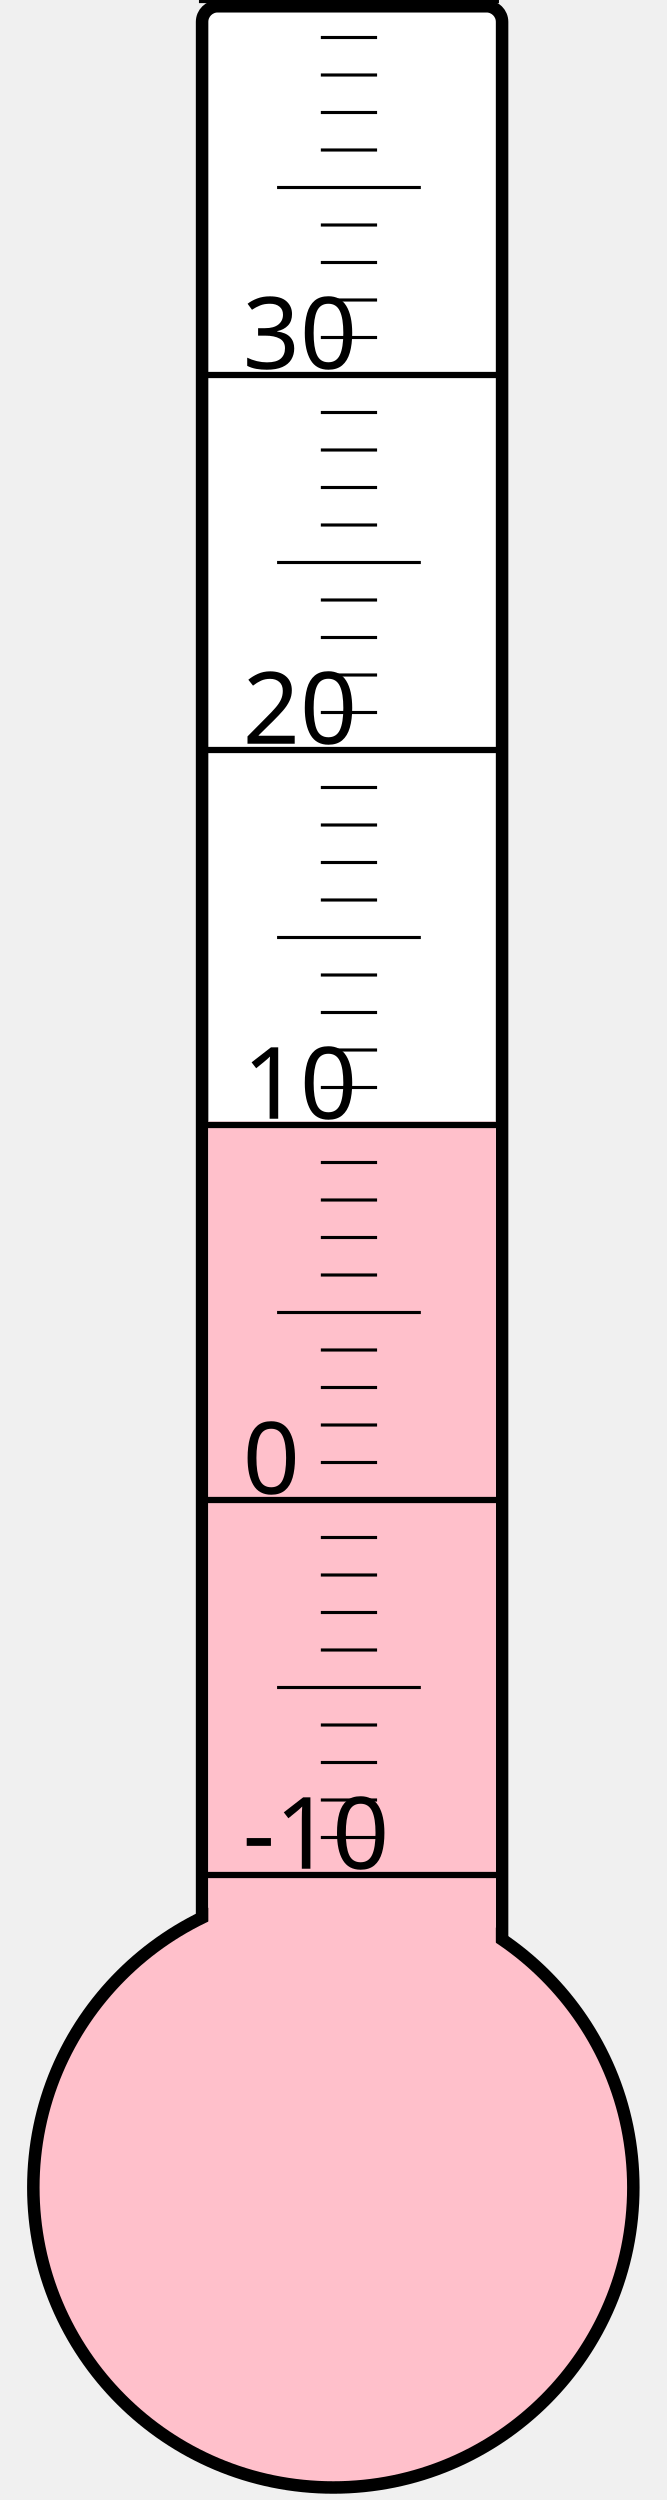
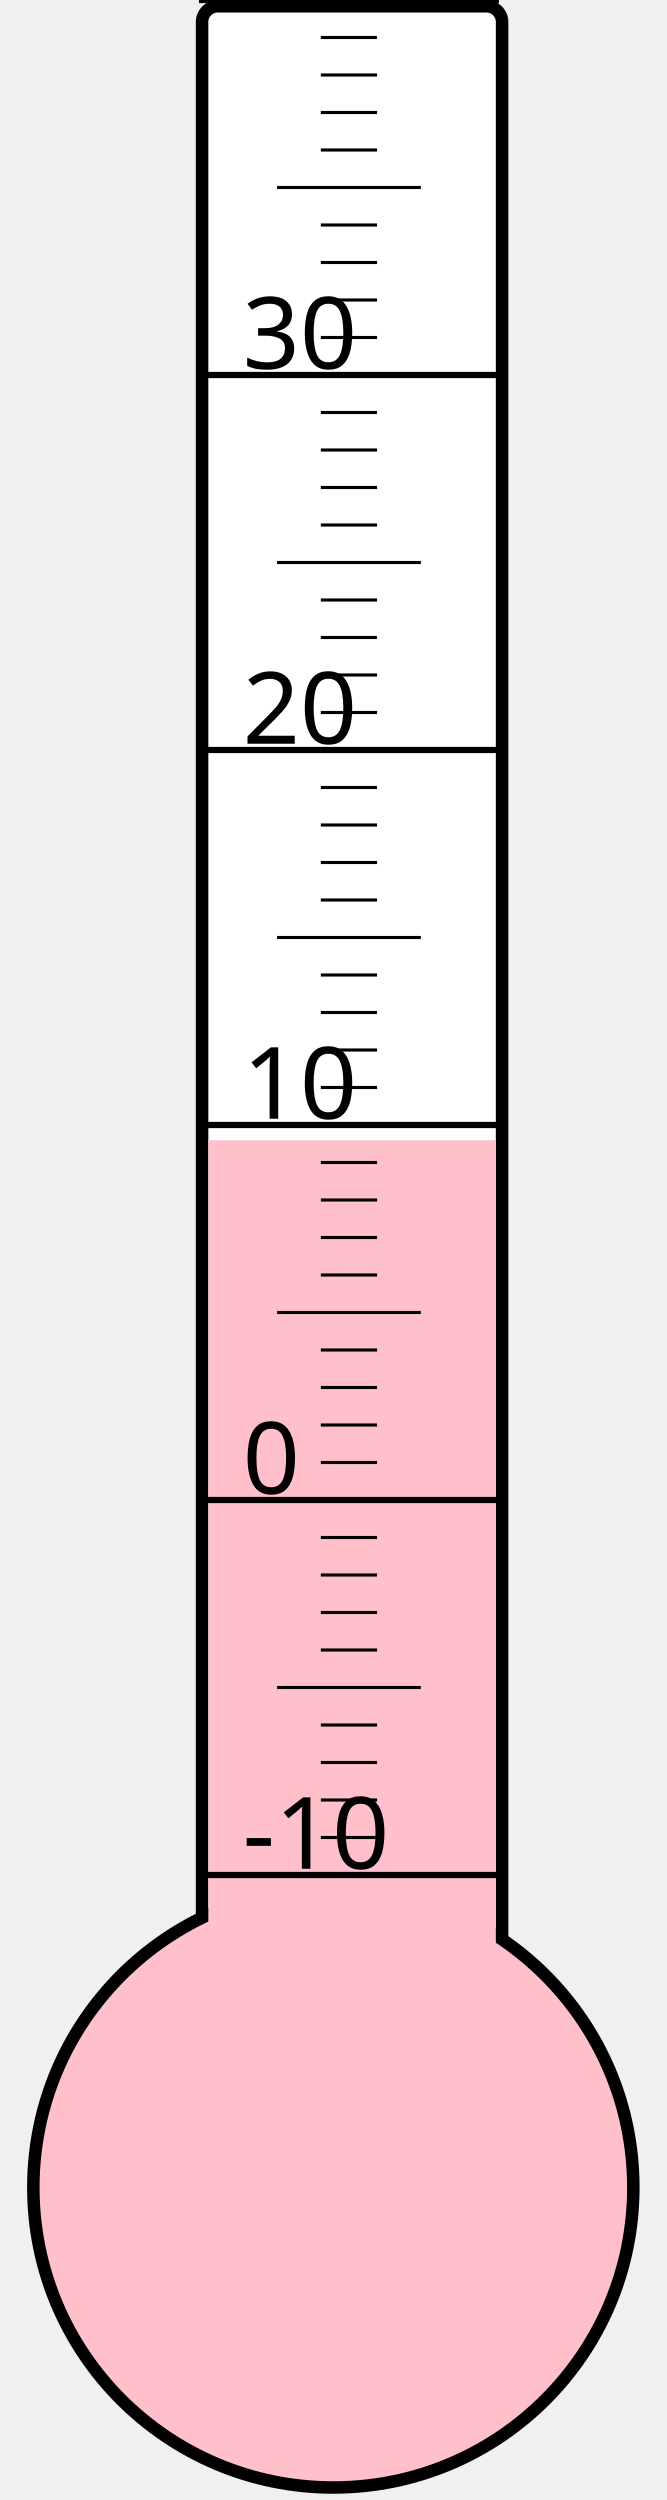
<svg xmlns="http://www.w3.org/2000/svg" width="40px" height="150px" viewBox="0 0 200 800">
  <rect width="200" height="800" x="0" y="0" style="fill: #ffffeb; fill-opacity: 0;" />
  <rect width="96" height="680" x="58" y="2" rx="5" ry="5" style="fill: white; fill-opacity: 1; stroke: black; stroke-width: 4;" />
  <circle cx="100" cy="700" r="96" style="fill: pink; stroke: black; stroke-width: 4;" />
-   <rect width="92" height="341.125" x="60" y="358.875" style="fill: pink; fill-opacity: 1; stroke-width: 0;" />
+   <rect width="92" height="335.125" x="60" y="364.875" style="fill: pink; fill-opacity: 1; stroke-width: 0;" />
  <text x="71" y="598" style="font-family: sans-serif; font-size: 24pt;">-10</text>
  <text x="71" y="478" style="font-family: sans-serif; font-size: 24pt;">0</text>
  <text x="71" y="358" style="font-family: sans-serif; font-size: 24pt;">10</text>
  <text x="71" y="238" style="font-family: sans-serif; font-size: 24pt;">20</text>
  <text x="71" y="118" style="font-family: sans-serif; font-size: 24pt;">30</text>
  <g style="stroke: black;">
    <line x1="57" y1="600" x2="153" y2="600" style="stroke-width: 2;" />
    <line x1="96" y1="588" x2="114" y2="588" style="stroke-width: 1;" />
    <line x1="96" y1="576" x2="114" y2="576" style="stroke-width: 1;" />
    <line x1="96" y1="564" x2="114" y2="564" style="stroke-width: 1;" />
    <line x1="96" y1="552" x2="114" y2="552" style="stroke-width: 1;" />
    <line x1="82" y1="540" x2="128" y2="540" style="stroke-width: 1;" />
    <line x1="96" y1="528" x2="114" y2="528" style="stroke-width: 1;" />
    <line x1="96" y1="516" x2="114" y2="516" style="stroke-width: 1;" />
    <line x1="96" y1="504" x2="114" y2="504" style="stroke-width: 1;" />
    <line x1="96" y1="492" x2="114" y2="492" style="stroke-width: 1;" />
    <line x1="57" y1="480" x2="153" y2="480" style="stroke-width: 2;" />
    <line x1="96" y1="468" x2="114" y2="468" style="stroke-width: 1;" />
    <line x1="96" y1="456" x2="114" y2="456" style="stroke-width: 1;" />
    <line x1="96" y1="444" x2="114" y2="444" style="stroke-width: 1;" />
    <line x1="96" y1="432" x2="114" y2="432" style="stroke-width: 1;" />
    <line x1="82" y1="420" x2="128" y2="420" style="stroke-width: 1;" />
    <line x1="96" y1="408" x2="114" y2="408" style="stroke-width: 1;" />
    <line x1="96" y1="396" x2="114" y2="396" style="stroke-width: 1;" />
    <line x1="96" y1="384" x2="114" y2="384" style="stroke-width: 1;" />
    <line x1="96" y1="372" x2="114" y2="372" style="stroke-width: 1;" />
    <line x1="57" y1="360" x2="153" y2="360" style="stroke-width: 2;" />
    <line x1="96" y1="348" x2="114" y2="348" style="stroke-width: 1;" />
    <line x1="96" y1="336" x2="114" y2="336" style="stroke-width: 1;" />
    <line x1="96" y1="324" x2="114" y2="324" style="stroke-width: 1;" />
    <line x1="96" y1="312" x2="114" y2="312" style="stroke-width: 1;" />
    <line x1="82" y1="300" x2="128" y2="300" style="stroke-width: 1;" />
    <line x1="96" y1="288" x2="114" y2="288" style="stroke-width: 1;" />
    <line x1="96" y1="276" x2="114" y2="276" style="stroke-width: 1;" />
    <line x1="96" y1="264" x2="114" y2="264" style="stroke-width: 1;" />
    <line x1="96" y1="252" x2="114" y2="252" style="stroke-width: 1;" />
    <line x1="57" y1="240" x2="153" y2="240" style="stroke-width: 2;" />
    <line x1="96" y1="228" x2="114" y2="228" style="stroke-width: 1;" />
    <line x1="96" y1="216" x2="114" y2="216" style="stroke-width: 1;" />
    <line x1="96" y1="204" x2="114" y2="204" style="stroke-width: 1;" />
    <line x1="96" y1="192" x2="114" y2="192" style="stroke-width: 1;" />
    <line x1="82" y1="180" x2="128" y2="180" style="stroke-width: 1;" />
    <line x1="96" y1="168" x2="114" y2="168" style="stroke-width: 1;" />
    <line x1="96" y1="156" x2="114" y2="156" style="stroke-width: 1;" />
    <line x1="96" y1="144" x2="114" y2="144" style="stroke-width: 1;" />
    <line x1="96" y1="132" x2="114" y2="132" style="stroke-width: 1;" />
    <line x1="57" y1="120" x2="153" y2="120" style="stroke-width: 2;" />
    <line x1="96" y1="108" x2="114" y2="108" style="stroke-width: 1;" />
    <line x1="96" y1="96" x2="114" y2="96" style="stroke-width: 1;" />
    <line x1="96" y1="84" x2="114" y2="84" style="stroke-width: 1;" />
    <line x1="96" y1="72" x2="114" y2="72" style="stroke-width: 1;" />
    <line x1="82" y1="60" x2="128" y2="60" style="stroke-width: 1;" />
    <line x1="96" y1="48" x2="114" y2="48" style="stroke-width: 1;" />
    <line x1="96" y1="36" x2="114" y2="36" style="stroke-width: 1;" />
    <line x1="96" y1="24" x2="114" y2="24" style="stroke-width: 1;" />
    <line x1="96" y1="12" x2="114" y2="12" style="stroke-width: 1;" />
    <line x1="57" y1="0" x2="153" y2="0" style="stroke-width: 2;" />
  </g>
</svg>
